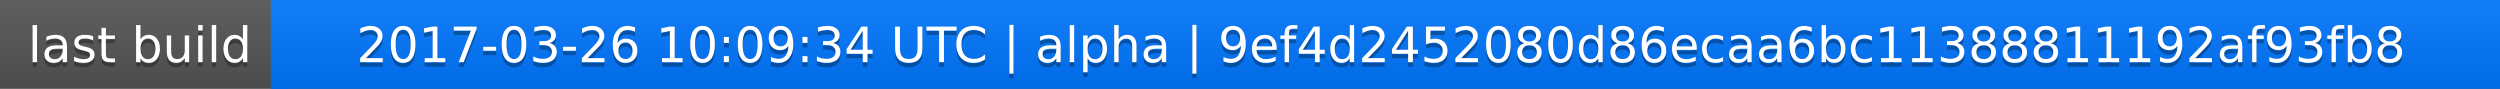
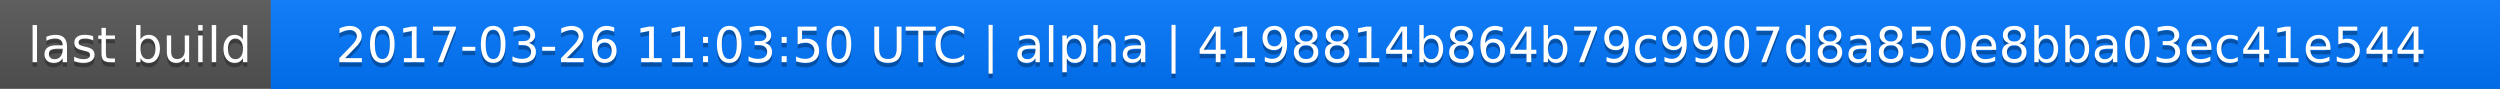
<svg xmlns="http://www.w3.org/2000/svg" width="563" height="20">
  <linearGradient id="a" x2="0" y2="100%">
    <stop offset="0" stop-color="#bbb" stop-opacity=".1" />
    <stop offset="1" stop-opacity=".1" />
  </linearGradient>
  <rect rx="0" width="563" height="20" fill="#555" />
  <rect rx="0" x="61" width="502" height="20" fill="#07f" />
  <path fill="#07f" d="M61 0h4v20h-4z" />
  <rect rx="0" width="563" height="20" fill="url(#a)" />
  <g fill="#fff" text-anchor="middle" font-family="DejaVu Sans,Verdana,Geneva,sans-serif" font-size="11">
    <text x="31.5" y="15" fill="#010101" fill-opacity=".3">last build</text>
    <text x="31.5" y="14">last build</text>
-     <text x="311" y="15" fill="#010101" fill-opacity=".3">2017-03-26 10:09:34 UTC | alpha | 9ef4d2452080d86ecaa6bc11388811192af93fb8</text>
-     <text x="311" y="14">2017-03-26 10:09:34 UTC | alpha | 9ef4d2452080d86ecaa6bc11388811192af93fb8</text>
+     <text x="311" y="15" fill="#010101" fill-opacity=".3">2017-03-26 11:03:50 UTC | alpha | 4198814b864b79c9907d8a850e8bba03ec41e544</text>
+     <text x="311" y="14">2017-03-26 11:03:50 UTC | alpha | 4198814b864b79c9907d8a850e8bba03ec41e544</text>
  </g>
</svg>
